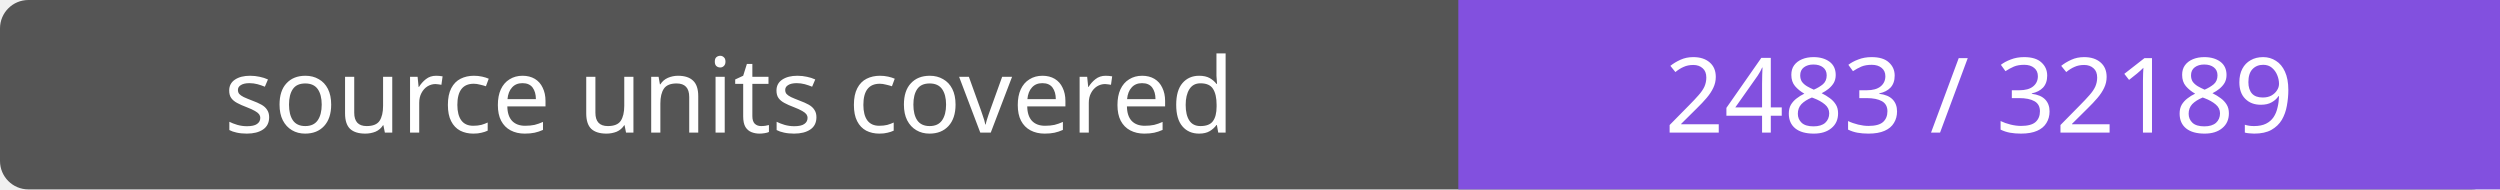
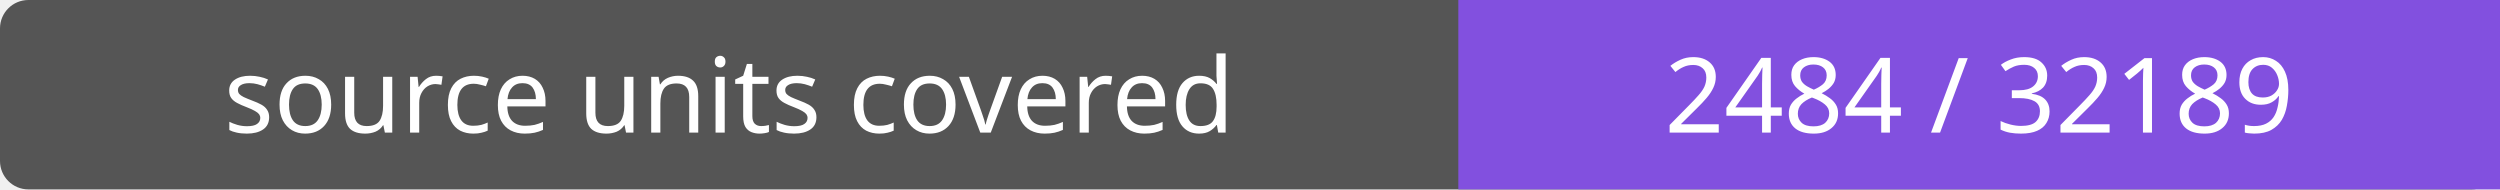
- <svg xmlns="http://www.w3.org/2000/svg" width="264" height="20" role="img" aria-label="source units covered: 2483 / 32189">
+ <svg xmlns="http://www.w3.org/2000/svg" width="264" height="20" role="img" aria-label="source units covered: 2484 / 32189">
  <rect width="264" height="20" rx="3" fill="#555" />
  <path fill="#8250df" d="M154 0h110v20H154z" />
  <g fill="#fff" text-anchor="middle" font-family="Verdana,sans-serif" font-size="11">
    <text x="77.0" y="14">source units covered</text>
-     <text x="209.0" y="14">2483 / 32189</text>
+     <text x="209.0" y="14">2484 / 32189</text>
  </g>
</svg>
